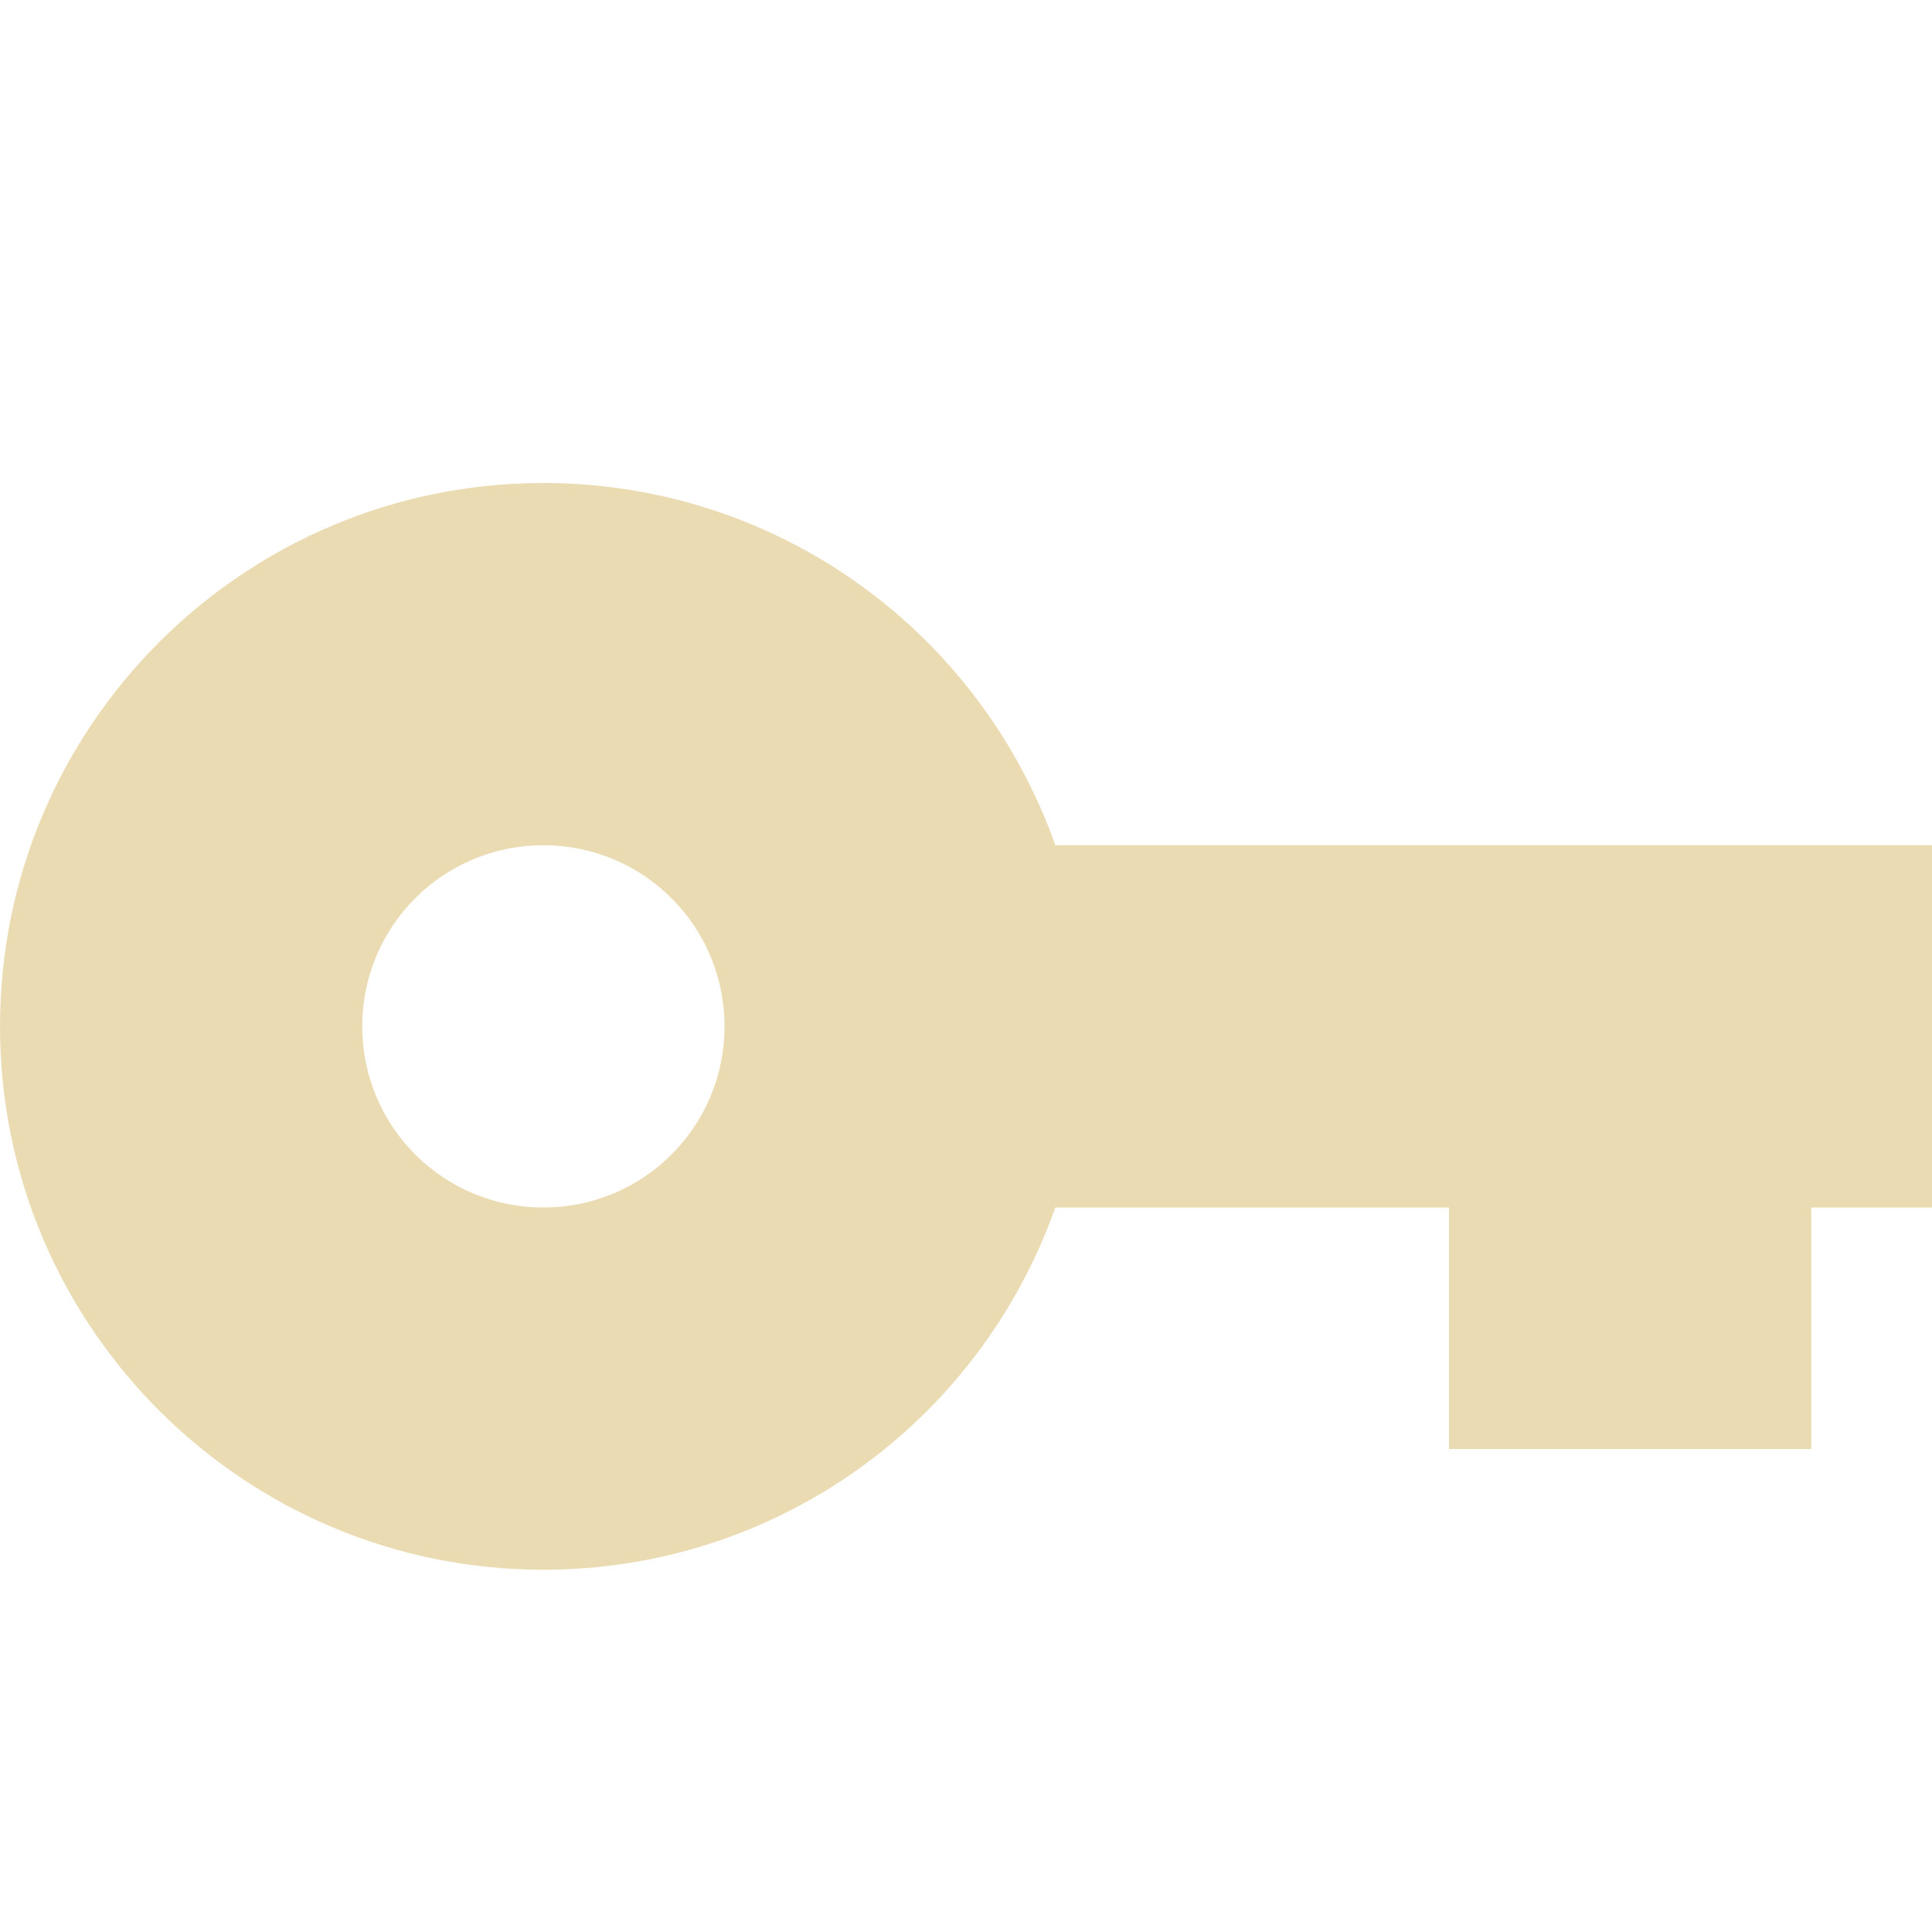
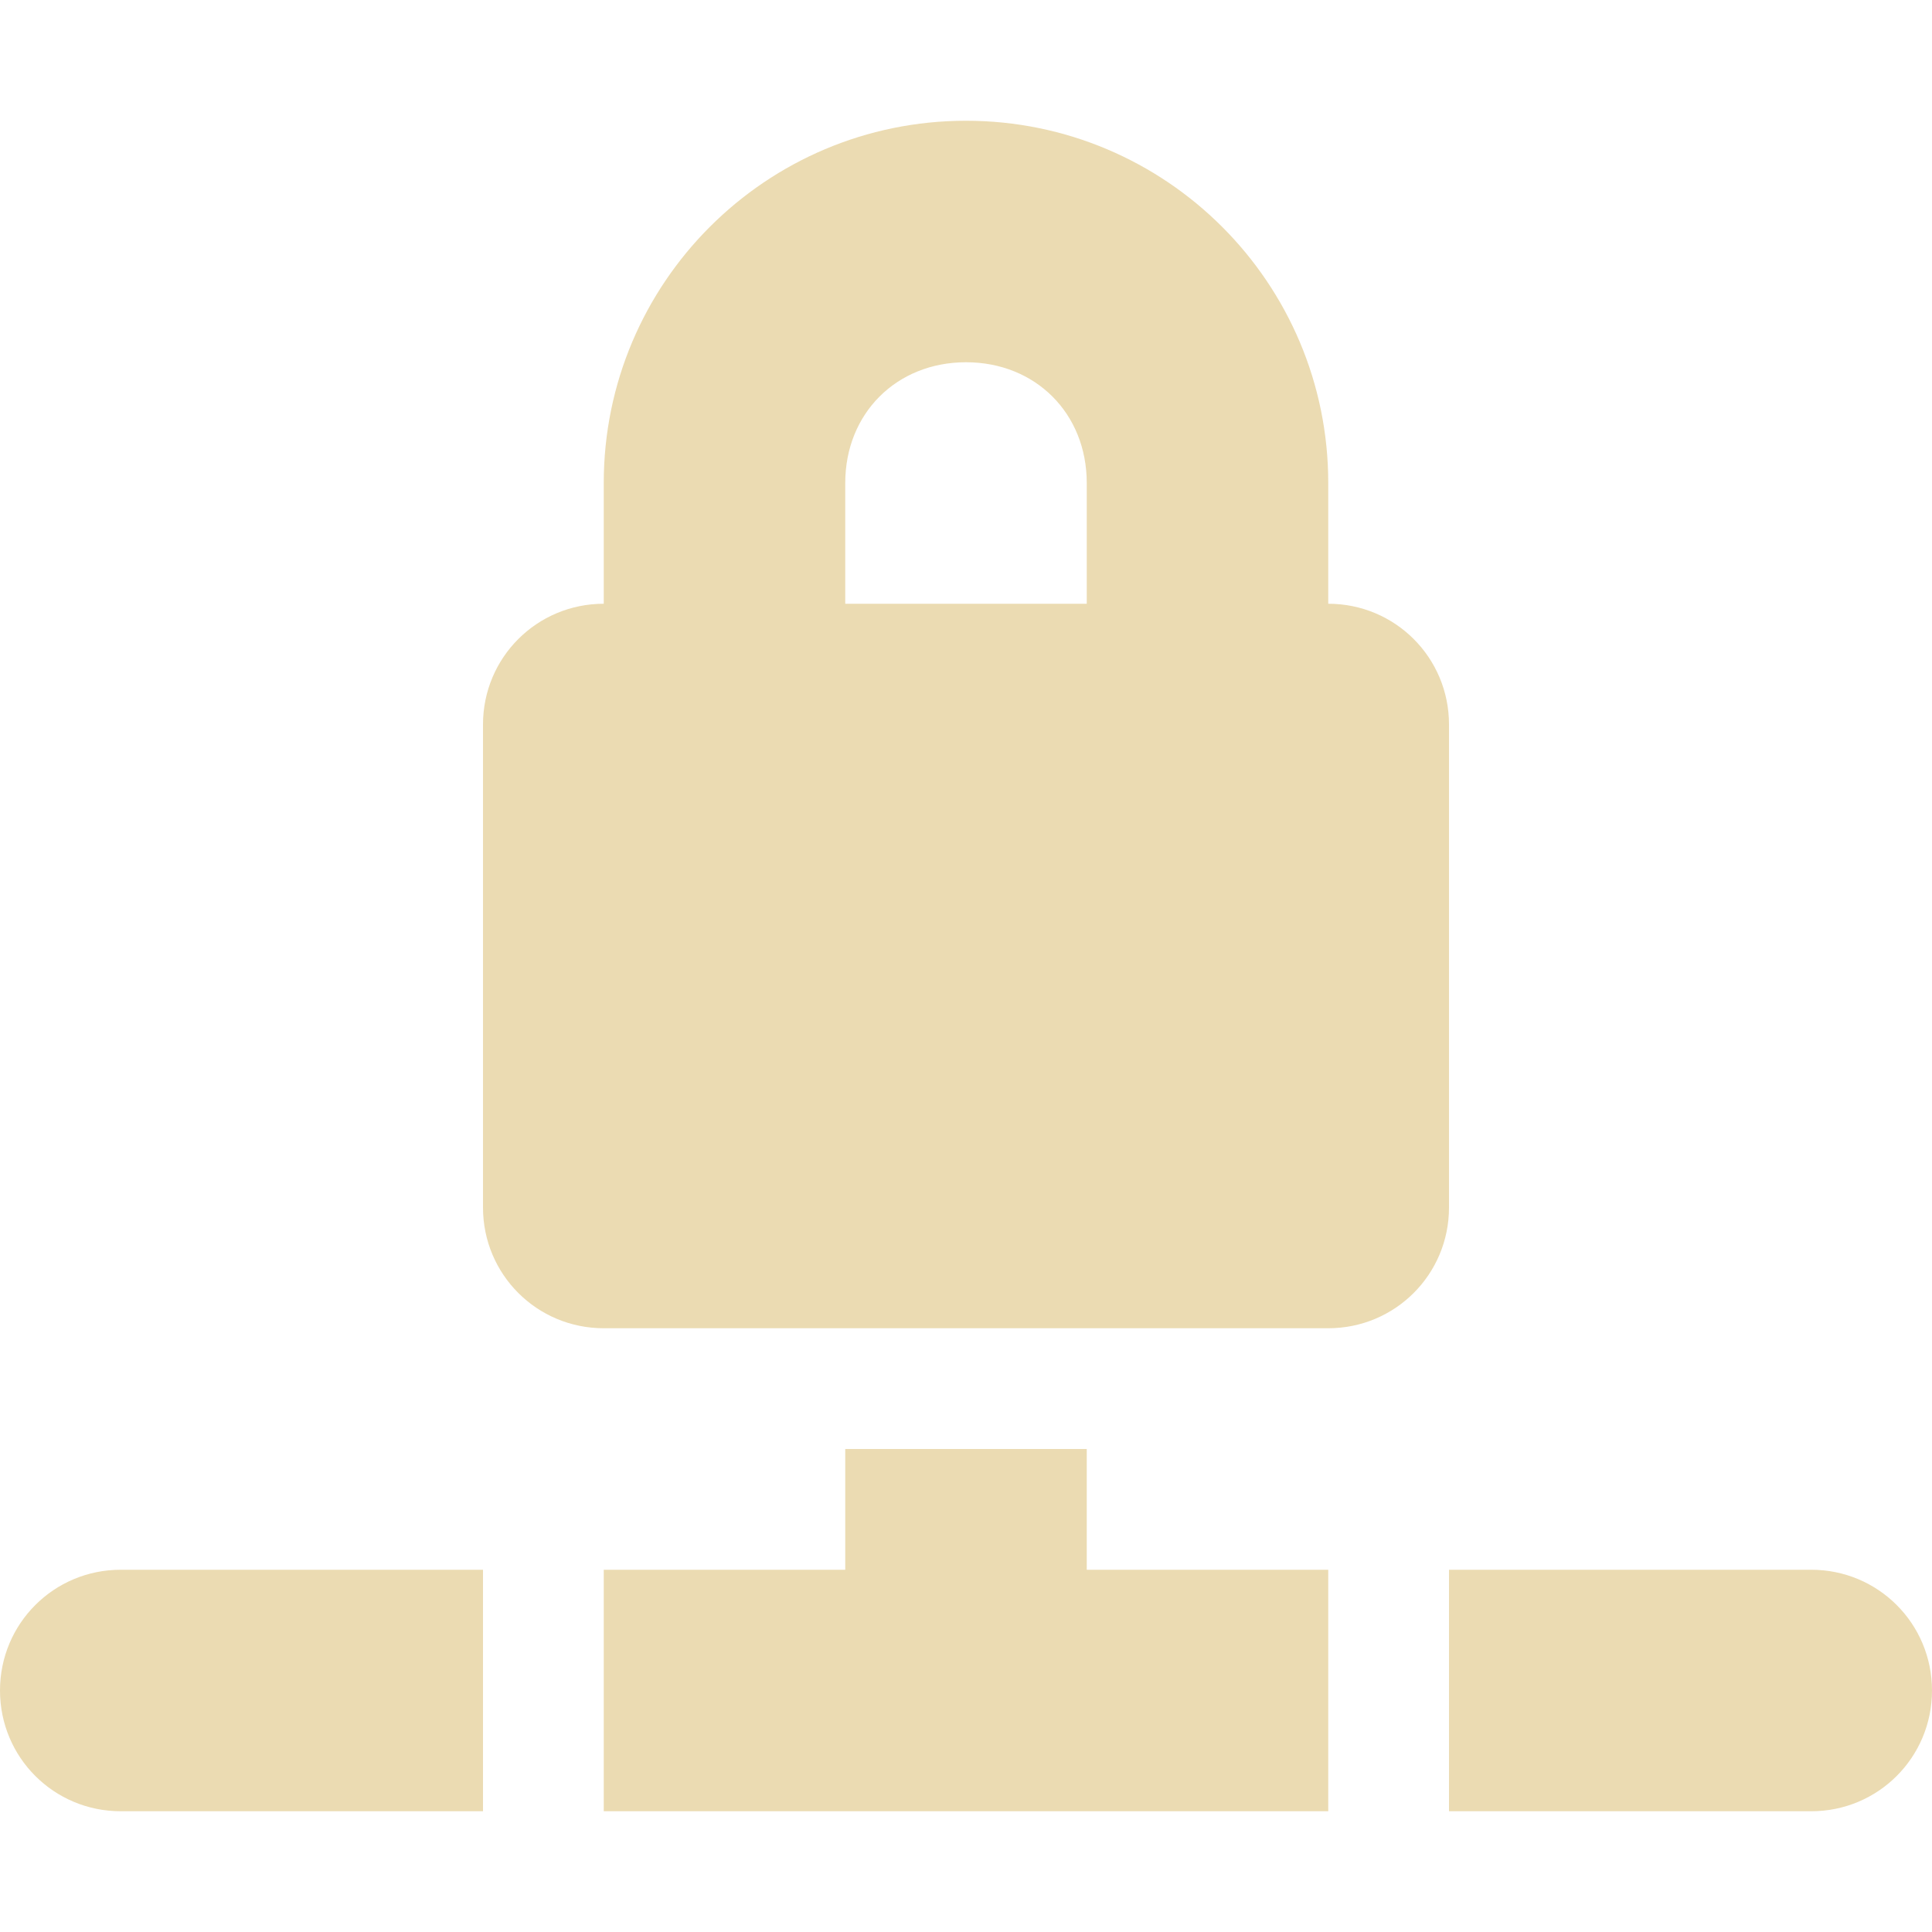
<svg xmlns="http://www.w3.org/2000/svg" width="16" height="16" version="1.1">
-   <path style="fill:#ebdbb2" d="M 4.5,4 C 2.02,4 0,6.01 0,8.5 0,10.99 2.02,13 4.5,13 6.41,13 8.1,11.8 8.74,10 H 12 V 12 H 15 V 10 H 16 V 7 H 8.74 C 8.1,5.2 6.41,4 4.5,4 Z M 4.5,7 C 5.33,7 6,7.67 6,8.5 6,9.33 5.33,10 4.5,10 3.67,10 3,9.33 3,8.5 3,7.67 3.67,7 4.5,7 Z" />
+   <defs>
+     <style id="current-color-scheme" type="text/css">.ColorScheme-Text { color:#ebdbb2; } .ColorScheme-Highlight { color:#458588; } .ColorScheme-NeutralText { color:#fe8019; } .ColorScheme-PositiveText { color:#689d6a; } .ColorScheme-NegativeText { color:#fb4934; }</style>
+   </defs>
+   <path class="ColorScheme-Text" d="m8 1c-1.657 0-3 1.343-3 3v1c-0.554 0-1 0.446-1 1v4c0 0.554 0.446 1 1 1h6c0.554 0 1-0.446 1-1v-4c0-0.554-0.446-1-1-1v-1c0-1.657-1.343-3-3-3zm0 2c0.576 0 1 0.424 1 1v1h-2v-1c0-0.576 0.424-1 1-1zm-1 9v1h-2v2h6v-2h-2v-1zm-6 1c-0.554 0-1 0.446-1 1s0.446 1 1 1h3v-2zm11 0v2h3c0.554 0 1-0.446 1-1s-0.446-1-1-1z" fill="currentColor" />
</svg>
